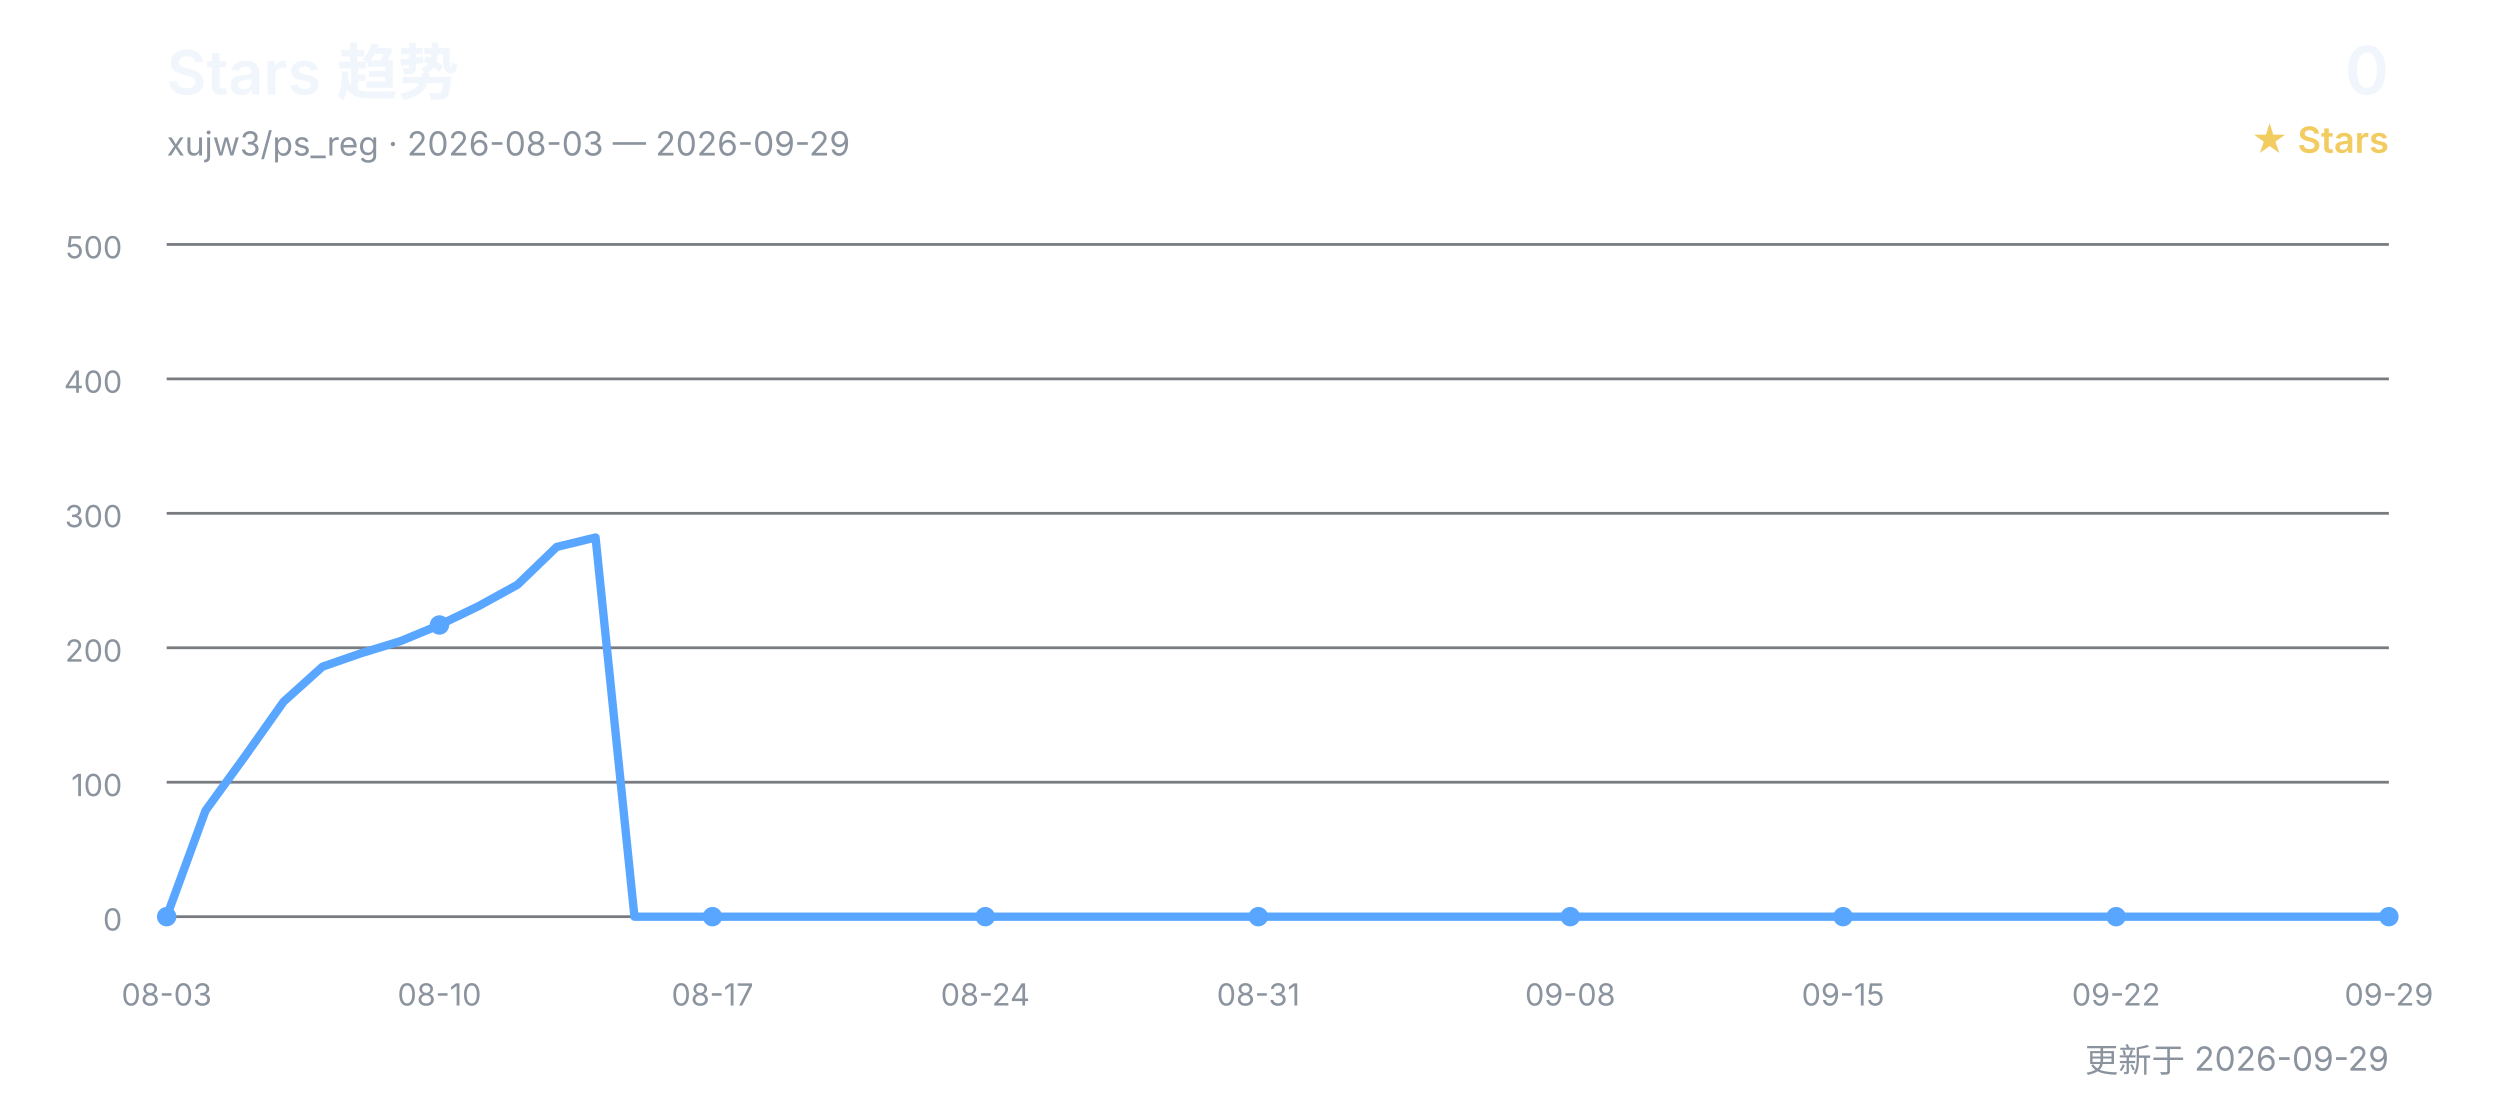
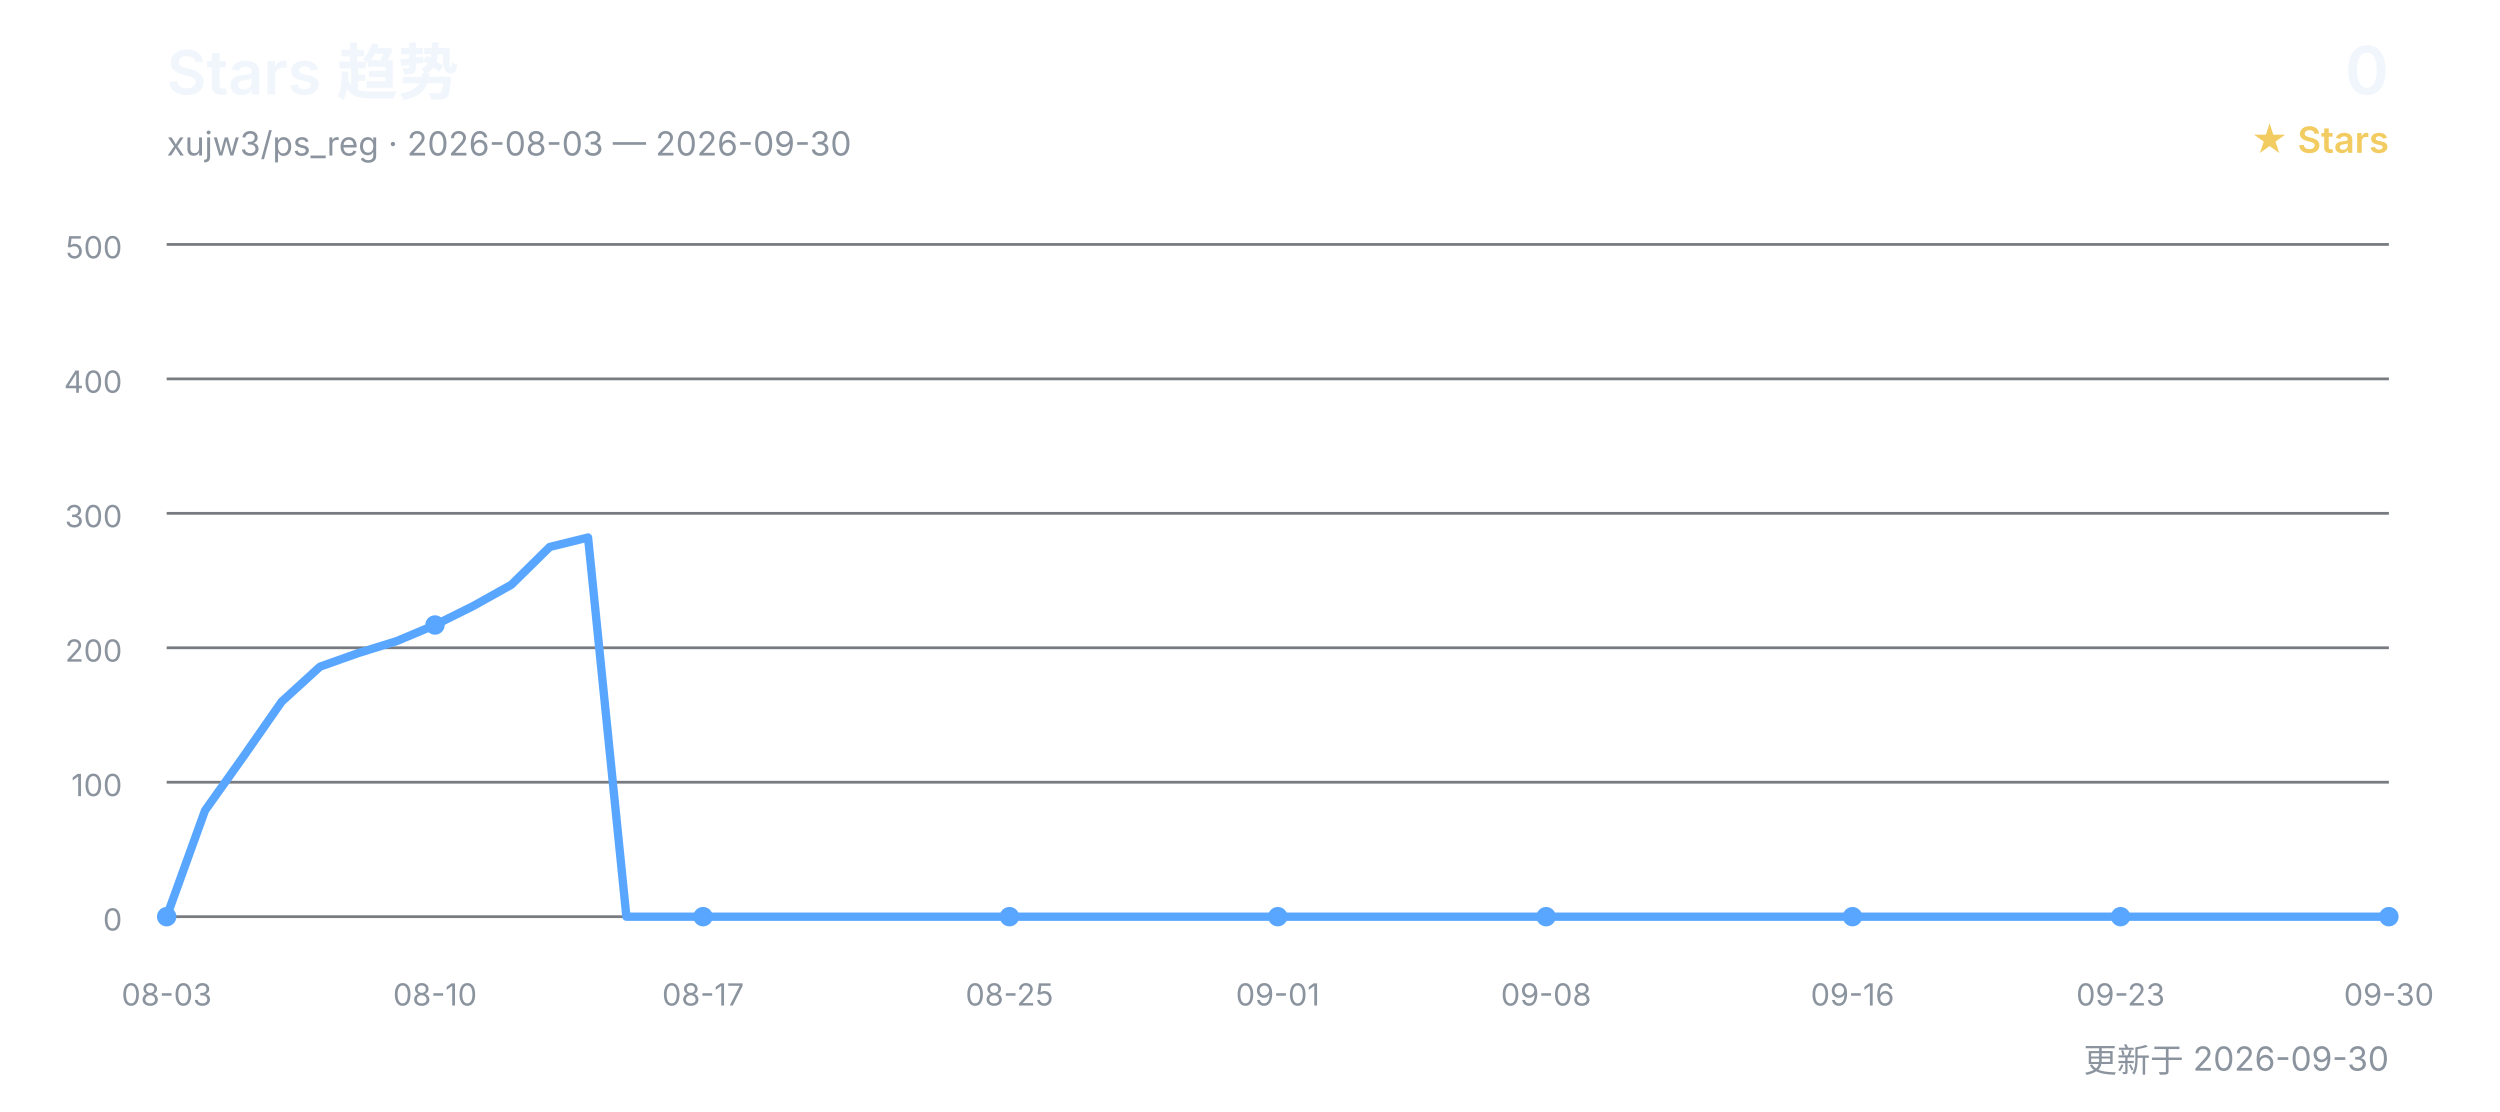
<svg xmlns="http://www.w3.org/2000/svg" width="900" height="400" viewBox="0 0 900 400" role="img" aria-labelledby="title desc">
  <defs>
    <style>
      text { font-family: Inter, "Segoe UI", Arial, "Noto Sans CJK SC", sans-serif; }
      .title { fill: #f0f6fc; font-size: 22px; font-weight: 600; }
      .subtitle { fill: #8b949e; font-size: 12px; }
      .count { fill: #f0f6fc; font-size: 24px; font-weight: 600; }
      .count-label { fill: #f2cc60; font-size: 13px; font-weight: 600; }
      .grid { stroke: #30363d; stroke-width: 1; opacity: 0.65; }
      .axis { fill: #8b949e; font-size: 11px; }
      .line { fill: none; stroke: #58a6ff; stroke-width: 3; stroke-linecap: round; stroke-linejoin: round; }
      .point { fill: #58a6ff; }
    </style>
  </defs>
  <text x="60" y="34" class="title">Stars 趋势</text>
-   <text x="60" y="56" class="subtitle">xujw3/ps_reg · 2026-08-03 — 2026-09-29</text>
+   <text x="60" y="56" class="subtitle">xujw3/ps_reg · 2026-08-03 — 2026-09-30</text>
  <text x="860" y="34" class="count" text-anchor="end">0</text>
  <text x="860" y="55" class="count-label" text-anchor="end">★ Stars</text>
  <line x1="60" y1="330.0" x2="860" y2="330.0" class="grid" />
  <text x="44" y="335.0" class="axis" text-anchor="end">0</text>
  <line x1="60" y1="281.6" x2="860" y2="281.6" class="grid" />
  <text x="44" y="286.6" class="axis" text-anchor="end">100</text>
  <line x1="60" y1="233.2" x2="860" y2="233.2" class="grid" />
  <text x="44" y="238.2" class="axis" text-anchor="end">200</text>
  <line x1="60" y1="184.8" x2="860" y2="184.8" class="grid" />
  <text x="44" y="189.8" class="axis" text-anchor="end">300</text>
  <line x1="60" y1="136.4" x2="860" y2="136.4" class="grid" />
  <text x="44" y="141.4" class="axis" text-anchor="end">400</text>
  <line x1="60" y1="88.0" x2="860" y2="88.0" class="grid" />
  <text x="44" y="93.0" class="axis" text-anchor="end">500</text>
-   <polyline points="60.0,330.0 74.0,291.8 88.1,272.4 102.1,252.6 116.1,240.0 130.2,235.1 144.2,230.8 158.2,225.0 172.3,218.2 186.3,210.5 200.4,196.9 214.4,193.5 228.4,330.0 242.5,330.0 256.5,330.0 270.5,330.0 284.6,330.0 298.6,330.0 312.6,330.0 326.7,330.0 340.7,330.0 354.7,330.0 368.8,330.0 382.8,330.0 396.8,330.0 410.9,330.0 424.9,330.0 438.9,330.0 453.0,330.0 467.0,330.0 481.1,330.0 495.1,330.0 509.1,330.0 523.2,330.0 537.2,330.0 551.2,330.0 565.3,330.0 579.3,330.0 593.3,330.0 607.4,330.0 621.4,330.0 635.4,330.0 649.5,330.0 663.5,330.0 677.5,330.0 691.6,330.0 705.6,330.0 719.6,330.0 733.7,330.0 747.7,330.0 761.8,330.0 775.8,330.0 789.8,330.0 803.9,330.0 817.9,330.0 831.9,330.0 846.0,330.0 860.0,330.0" class="line" />
+   <polyline points="60.0,330.0 73.8,291.8 87.6,272.4 101.4,252.6 115.2,240.0 129.0,235.1 142.8,230.8 156.6,225.0 170.3,218.2 184.1,210.5 197.9,196.9 211.7,193.5 225.5,330.0 239.3,330.0 253.1,330.0 266.9,330.0 280.7,330.0 294.5,330.0 308.3,330.0 322.1,330.0 335.9,330.0 349.7,330.0 363.4,330.0 377.2,330.0 391.0,330.0 404.8,330.0 418.6,330.0 432.4,330.0 446.2,330.0 460.0,330.0 473.8,330.0 487.6,330.0 501.4,330.0 515.2,330.0 529.0,330.0 542.8,330.0 556.6,330.0 570.3,330.0 584.1,330.0 597.9,330.0 611.7,330.0 625.5,330.0 639.3,330.0 653.1,330.0 666.9,330.0 680.7,330.0 694.5,330.0 708.3,330.0 722.1,330.0 735.9,330.0 749.7,330.0 763.4,330.0 777.2,330.0 791.0,330.0 804.8,330.0 818.6,330.0 832.4,330.0 846.2,330.0 860.0,330.0" class="line" />
  <text x="60.0" y="362" class="axis" text-anchor="middle">08-03</text>
  <circle cx="60.0" cy="330.0" r="3.5" class="point" />
-   <text x="158.2" y="362" class="axis" text-anchor="middle">08-10</text>
-   <circle cx="158.2" cy="225.0" r="3.5" class="point" />
-   <text x="256.5" y="362" class="axis" text-anchor="middle">08-17</text>
-   <circle cx="256.5" cy="330.0" r="3.5" class="point" />
-   <text x="354.7" y="362" class="axis" text-anchor="middle">08-24</text>
-   <circle cx="354.7" cy="330.0" r="3.5" class="point" />
-   <text x="453.0" y="362" class="axis" text-anchor="middle">08-31</text>
-   <circle cx="453.0" cy="330.0" r="3.5" class="point" />
-   <text x="565.3" y="362" class="axis" text-anchor="middle">09-08</text>
-   <circle cx="565.3" cy="330.0" r="3.5" class="point" />
-   <text x="663.5" y="362" class="axis" text-anchor="middle">09-15</text>
-   <circle cx="663.5" cy="330.0" r="3.5" class="point" />
-   <text x="761.8" y="362" class="axis" text-anchor="middle">09-22</text>
-   <circle cx="761.8" cy="330.0" r="3.5" class="point" />
-   <text x="860.0" y="362" class="axis" text-anchor="middle">09-29</text>
+   <text x="156.6" y="362" class="axis" text-anchor="middle">08-10</text>
+   <circle cx="156.6" cy="225.0" r="3.5" class="point" />
+   <text x="253.1" y="362" class="axis" text-anchor="middle">08-17</text>
+   <circle cx="253.1" cy="330.0" r="3.5" class="point" />
+   <text x="363.4" y="362" class="axis" text-anchor="middle">08-25</text>
+   <circle cx="363.4" cy="330.0" r="3.5" class="point" />
+   <text x="460.0" y="362" class="axis" text-anchor="middle">09-01</text>
+   <circle cx="460.0" cy="330.0" r="3.5" class="point" />
+   <text x="556.6" y="362" class="axis" text-anchor="middle">09-08</text>
+   <circle cx="556.6" cy="330.0" r="3.5" class="point" />
+   <text x="666.9" y="362" class="axis" text-anchor="middle">09-16</text>
+   <circle cx="666.9" cy="330.0" r="3.5" class="point" />
+   <text x="763.4" y="362" class="axis" text-anchor="middle">09-23</text>
+   <circle cx="763.4" cy="330.0" r="3.5" class="point" />
+   <text x="860.0" y="362" class="axis" text-anchor="middle">09-30</text>
  <circle cx="860.0" cy="330.0" r="3.5" class="point" />
-   <text x="860" y="386" class="subtitle" text-anchor="end">更新于 2026-09-29</text>
+   <text x="860" y="386" class="subtitle" text-anchor="end">更新于 2026-09-30</text>
</svg>
